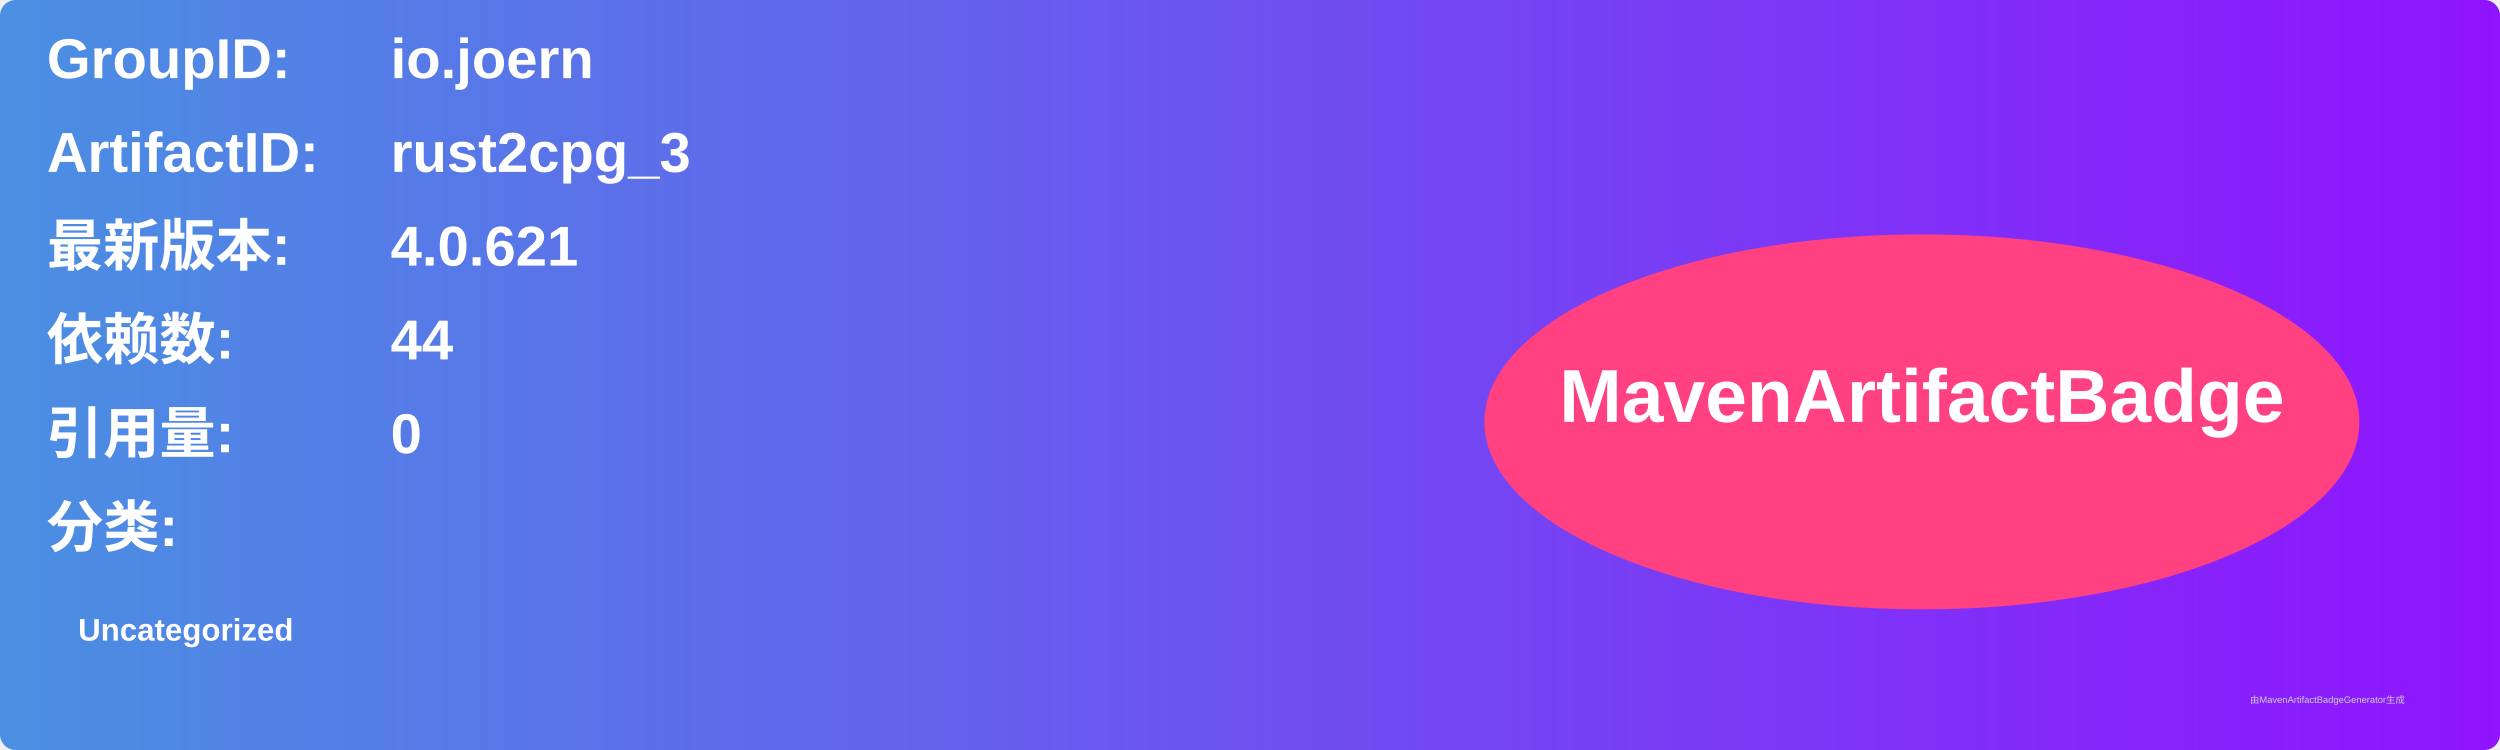
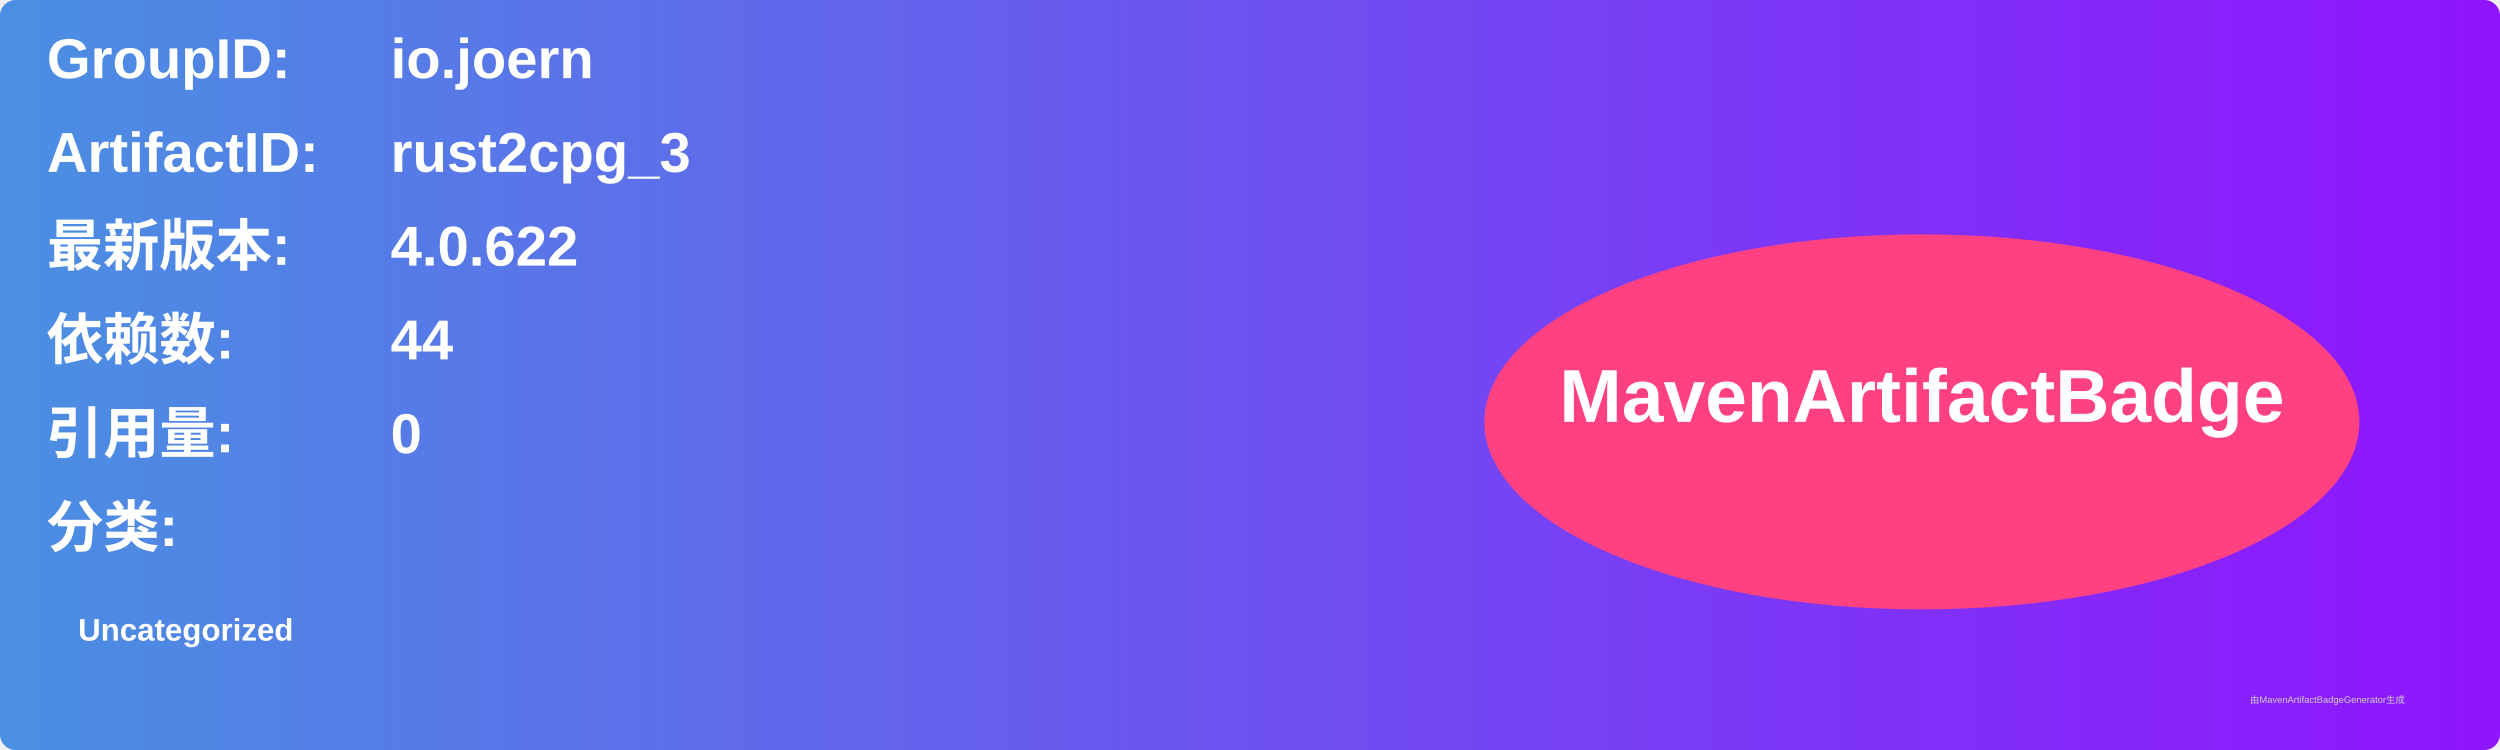
<svg xmlns="http://www.w3.org/2000/svg" width="800" height="240" viewBox="0 0 800 240">
  <linearGradient id="grad" x1="0%" y1="0%" x2="100%" y2="0%">
    <stop offset="0%" stop-color="#4a90e2" />
    <stop offset="100%" stop-color="#9013fe" />
  </linearGradient>
  <rect width="100%" height="100%" rx="5" ry="5" fill="url(#grad)" />
  <g transform="translate(15, 15)">
    <text x="0" y="10" font-family="Arial" font-size="18" fill="white" font-weight="bold" width="260">GroupID:</text>
    <text x="110" y="10" font-family="Arial" font-size="18" fill="white" font-weight="bold" width="460">io.joern</text>
    <text x="0" y="40" font-family="Arial" font-size="18" fill="white" font-weight="bold" width="260">ArtifactID:</text>
    <text x="110" y="40" font-family="Arial" font-size="18" fill="white" font-weight="bold" width="460">rust2cpg_3</text>
    <text x="0" y="70" font-family="Arial" font-size="18" fill="white" font-weight="bold">最新版本:</text>
    <text x="110" y="70" font-family="Arial" font-size="18" fill="white" font-weight="bold">
-       <tspan font-weight="bold">4.0.621</tspan>
+       <tspan font-weight="bold">4.0.622</tspan>
    </text>
    <text x="0" y="100" font-family="Arial" font-size="18" fill="white" font-weight="bold">依赖数: </text>
    <text x="110" y="100" font-family="Arial" font-size="18" fill="white">
      <tspan font-weight="bold">44</tspan>
    </text>
    <text x="0" y="130" font-family="Arial" font-size="18" fill="white" font-weight="bold">引用量: </text>
    <text x="110" y="130" font-family="Arial" font-size="18" fill="white">
      <tspan font-weight="bold">0</tspan>
    </text>
    <text x="0" y="160" font-family="Arial" font-size="18" fill="white" font-weight="bold">分类:</text>
    <text x="10" y="190" font-family="Arial" font-size="10" fill="white">
      <tspan font-weight="bold">Uncategorized</tspan>
    </text>
    <ellipse cx="600" cy="120" rx="140" ry="60" fill="#ff4081" />
    <text x="600" y="120" text-anchor="middle" font-family="Arial" font-size="24" fill="white" font-weight="bold">MavenArtifactBadge</text>
  </g>
  <text x="720" y="225" font-family="Arial" font-size="3" fill="#d0d0d0">由MavenArtifactBadgeGenerator生成</text>
</svg>
